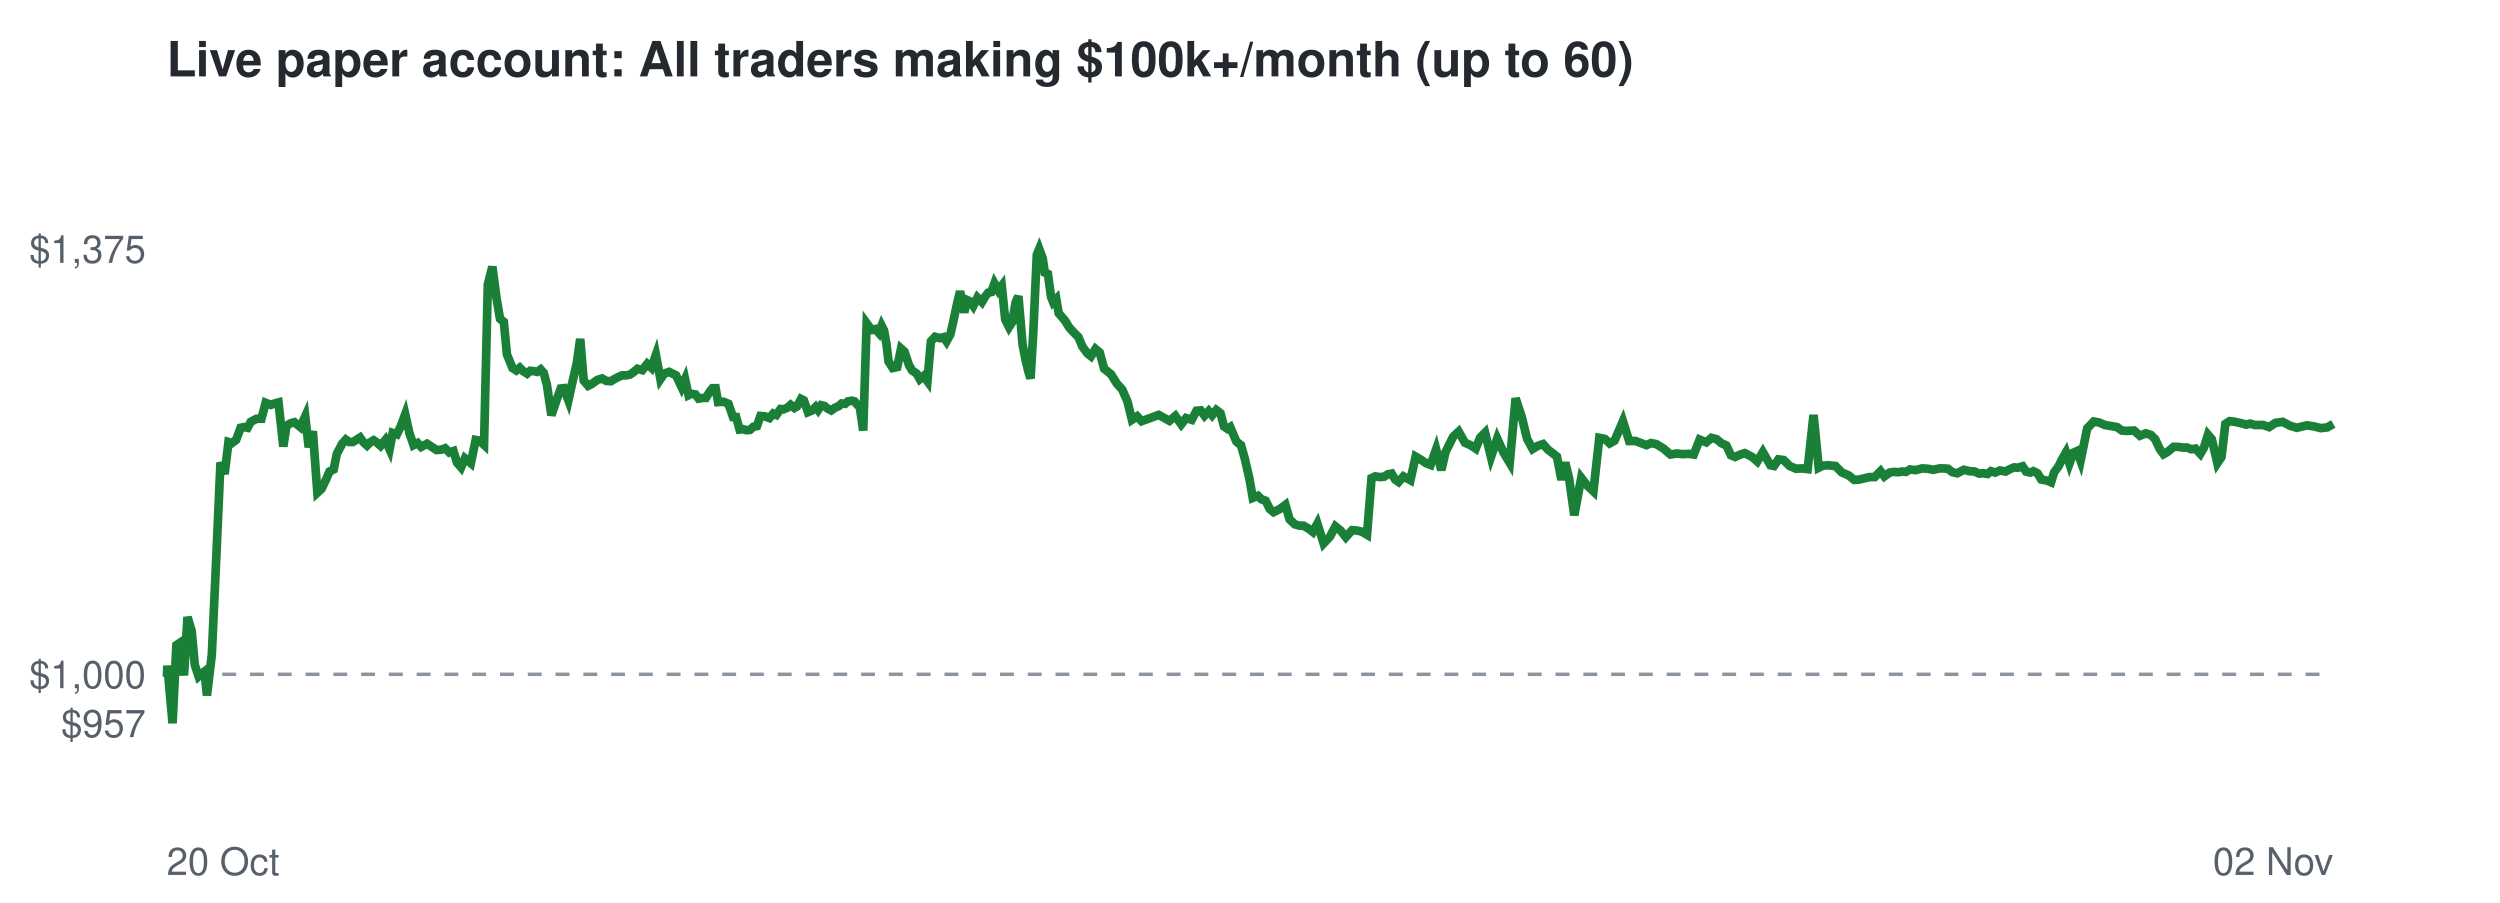
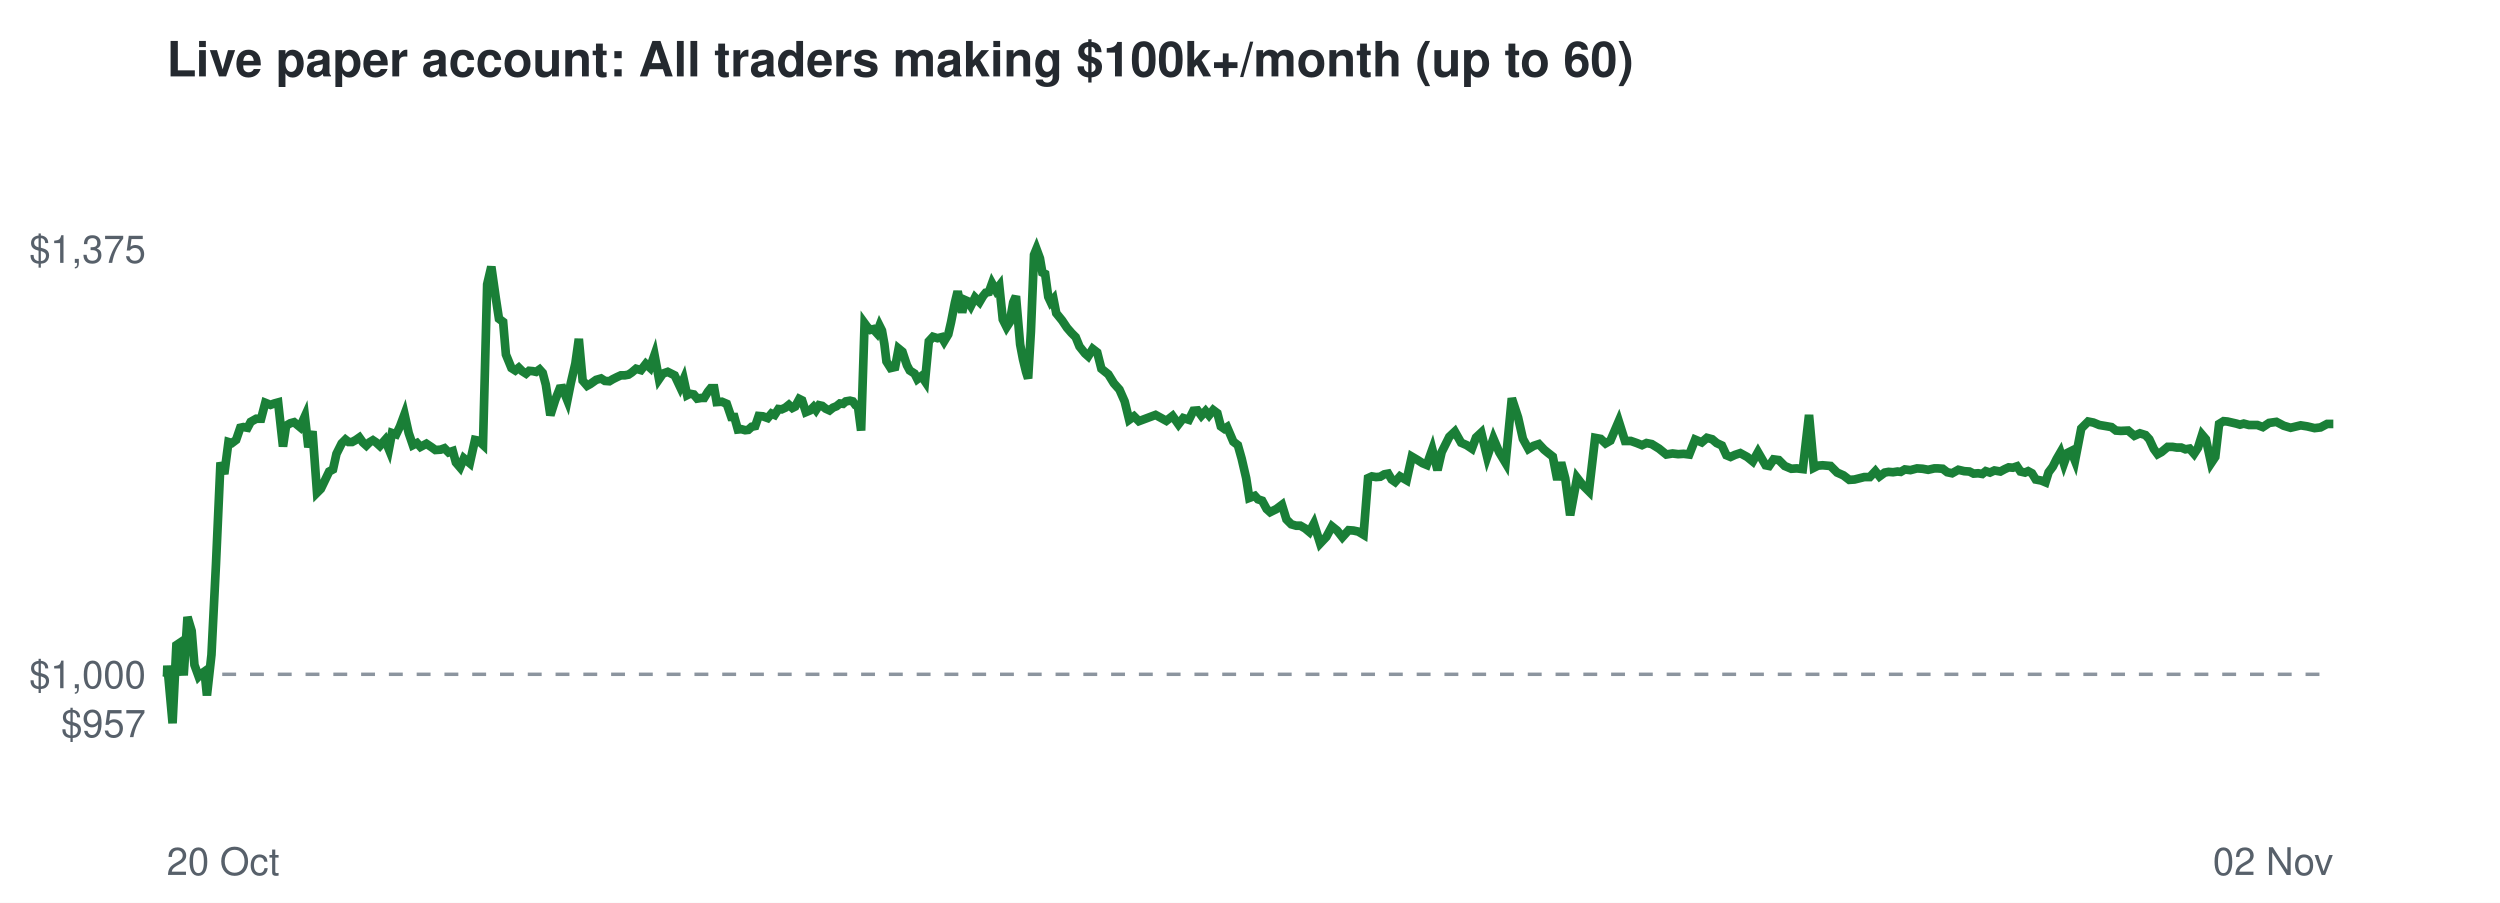
<svg xmlns="http://www.w3.org/2000/svg" viewBox="0 0 720 260" font-family="Helvetica,Arial,sans-serif">
  <rect width="720" height="260" fill="#ffffff" />
  <text x="48" y="22" font-size="14" font-weight="bold" fill="#24292f">Live paper account: All traders making $100k+/month (up to 60)</text>
  <line x1="48" x2="672" y1="194.2" y2="194.2" stroke="#8c959f" stroke-dasharray="4 4" />
  <text x="42" y="212.3" font-size="11" text-anchor="end" fill="#57606a">$957</text>
  <text x="42" y="198.2" font-size="11" text-anchor="end" fill="#57606a">$1,000</text>
  <text x="42" y="75.7" font-size="11" text-anchor="end" fill="#57606a">$1,375</text>
  <text x="48" y="252" font-size="11" fill="#57606a">20 Oct</text>
  <text x="672" y="252" font-size="11" text-anchor="end" fill="#57606a">02 Nov</text>
-   <polyline points="48.0,194.2 48.1,194.6 48.2,191.7 49.7,208.3 50.8,185.8 51.7,185.2 53.0,194.5 54.0,177.7 55.2,181.7 56.1,191.5 57.2,194.8 58.0,194.1 58.9,193.4 59.6,200.3 61.0,188.6 62.2,162.5 63.5,133.2 64.7,136.5 65.8,127.3 66.8,127.6 68.0,126.7 69.3,123.2 70.2,123.0 71.3,123.2 72.2,121.5 73.9,120.6 75.3,120.6 76.5,116.0 78.0,116.6 79.1,116.2 80.2,115.9 81.6,128.6 82.5,122.6 83.7,121.9 84.8,121.6 86.5,123.0 87.9,119.9 88.9,128.8 90.1,124.2 91.4,141.9 92.6,140.8 93.9,138.1 94.9,135.8 96.1,135.2 97.0,130.7 98.6,127.7 99.6,126.6 100.6,127.3 101.6,127.3 102.6,126.7 103.7,126.0 104.7,127.4 105.7,128.3 106.6,127.4 107.6,126.8 108.5,127.4 109.6,128.4 111.0,126.7 112.2,129.4 113.1,124.7 114.3,125.1 115.4,122.8 116.7,119.3 117.9,124.7 119.1,128.2 120.3,127.6 121.3,128.7 123.0,127.8 124.5,128.8 125.7,129.6 127.1,129.5 128.2,129.1 129.4,130.3 130.6,129.9 131.6,133.2 132.8,134.6 133.9,132.0 135.6,133.4 137.0,126.7 138.1,126.9 139.4,128.1 140.5,81.9 141.8,76.8 143.0,85.9 144.0,91.8 145.1,92.7 146.0,102.1 147.6,106.0 148.7,106.7 149.7,105.9 150.7,106.9 151.8,107.6 152.7,106.8 153.8,106.9 154.7,107.1 155.7,106.4 156.6,107.4 157.5,110.8 158.8,119.6 160.3,115.2 161.5,111.9 162.4,111.8 163.7,115.3 164.8,110.3 166.1,104.7 167.1,97.6 168.1,109.6 169.4,111.1 170.4,110.6 172.1,109.4 173.4,109.0 174.6,109.7 175.9,109.8 176.9,109.2 178.0,108.6 179.2,108.1 180.3,108.1 181.4,107.9 182.3,107.3 183.6,106.2 185.0,106.6 186.4,104.8 187.6,105.9 188.9,102.2 190.2,109.2 191.3,107.6 192.7,107.1 193.9,107.7 194.7,108.1 196.3,111.5 197.3,109.2 198.3,113.8 199.1,113.4 200.3,113.6 201.2,114.8 202.4,114.6 203.3,114.6 204.4,112.8 205.2,111.8 206.1,111.8 206.8,115.8 208.4,115.7 209.8,116.3 211.1,120.1 212.0,120.1 213.0,123.7 214.0,123.6 215.0,123.9 216.0,123.8 217.0,122.9 218.0,122.7 219.0,119.8 220.2,119.9 221.6,120.4 222.7,119.1 223.6,119.5 224.8,117.8 225.6,117.9 226.8,117.4 227.7,116.6 228.8,117.5 229.5,117.1 230.7,114.9 231.5,115.3 232.7,118.7 233.9,118.2 234.9,117.2 235.6,118.1 236.5,116.7 237.4,116.9 238.4,117.7 239.4,118.2 240.5,117.4 241.5,117.0 242.4,116.2 243.4,116.3 244.2,115.6 245.4,115.4 246.1,115.6 247.0,116.7 247.6,117.1 248.6,124.0 249.6,93.1 250.4,94.2 251.3,95.0 252.1,94.8 253.1,95.9 253.9,93.8 254.6,95.2 255.3,99.1 255.9,104.1 257.1,106.0 258.4,105.7 259.5,100.4 260.5,101.3 261.8,105.2 262.7,106.7 264.0,107.6 264.9,109.2 266.0,108.3 267.1,109.8 268.1,98.3 269.3,97.0 270.7,97.4 271.8,97.1 272.6,98.3 273.7,96.3 274.5,92.8 275.7,87.2 276.5,83.9 277.7,90.0 278.5,86.4 279.4,86.8 280.3,88.1 281.5,85.7 282.8,87.0 283.8,85.3 284.6,84.3 285.5,84.1 286.4,81.6 287.5,83.6 288.5,82.3 289.5,92.0 290.6,94.2 291.5,92.8 292.5,87.1 293.3,85.3 294.5,99.2 295.3,103.4 296.2,107.1 296.8,109.0 297.6,95.5 298.6,73.4 299.3,71.7 300.3,74.4 300.9,78.5 301.8,78.9 302.7,85.5 303.3,87.0 304.2,86.1 304.9,90.2 306.7,92.3 308.0,94.4 309.4,95.9 310.6,97.1 311.7,99.8 313.2,101.8 314.2,102.6 315.5,100.5 316.7,101.5 318.0,106.2 320.0,107.8 321.6,110.4 323.2,112.2 324.7,115.6 326.0,120.9 327.5,119.9 328.8,121.3 333.7,119.5 336.8,121.2 338.5,119.8 340.2,122.2 341.6,120.4 343.2,120.9 344.6,118.3 345.8,118.2 346.9,119.7 348.1,118.4 349.1,119.6 350.3,118.1 351.5,119.0 352.5,122.8 353.5,123.5 354.3,123.0 356.1,127.2 357.4,128.2 358.5,132.1 359.8,137.7 360.8,143.4 362.3,142.8 363.3,143.8 364.5,144.2 365.7,146.6 366.8,147.5 368.6,146.6 370.2,145.4 371.4,149.6 372.9,151.0 374.3,151.4 375.4,151.4 376.8,152.2 378.1,153.2 379.4,150.8 381.2,156.5 383.0,154.6 384.6,151.6 386.1,152.8 387.6,154.7 389.4,152.7 390.8,152.8 392.2,153.1 393.7,154.0 395.0,137.7 396.1,137.2 397.4,137.4 398.6,137.3 399.7,136.6 400.8,136.4 401.8,138.1 402.8,138.8 404.2,137.2 406.2,138.3 407.7,131.5 409.4,132.5 410.7,133.4 412.0,133.9 413.6,129.4 415.1,135.4 416.3,130.2 418.5,125.8 420.1,124.3 421.9,127.5 423.5,128.2 425.0,129.2 426.3,126.0 427.7,124.6 429.4,131.6 431.2,126.3 433.0,130.3 434.8,133.3 436.5,114.7 438.3,120.2 439.8,126.4 441.4,129.3 442.9,128.4 444.4,127.9 445.8,129.5 447.0,130.4 448.4,131.5 449.7,138.2 450.8,133.2 451.9,137.8 453.4,148.4 455.4,137.6 457.1,139.8 458.9,141.5 460.6,126.1 462.2,126.4 463.6,127.7 465.0,126.9 467.4,121.3 469.2,127.0 471.0,127.0 472.6,127.6 474.2,128.2 475.5,127.6 477.0,127.9 479.1,129.2 481.1,130.9 483.0,130.6 484.6,130.8 486.2,130.7 487.8,130.9 489.5,126.6 491.4,127.4 492.9,126.1 494.4,126.5 495.7,127.6 497.2,128.3 498.5,131.1 499.7,131.6 501.0,131.0 502.5,130.5 504.6,131.6 506.1,132.9 507.7,130.2 509.9,134.0 510.9,134.2 512.2,132.3 513.7,132.5 515.4,134.2 517.3,135.0 518.9,134.9 520.6,135.1 522.3,119.5 523.8,134.7 525.0,134.1 526.4,134.0 528.6,134.2 530.5,136.1 532.4,136.9 534.0,138.2 535.5,138.1 538.4,137.4 539.9,137.4 541.6,135.7 542.7,137.2 544.2,136.1 545.4,135.9 546.7,136.0 547.9,135.8 548.9,135.9 550.1,135.2 551.7,135.4 553.6,134.9 555.2,135.0 556.8,135.3 558.6,134.9 559.6,134.9 561.0,135.0 562.3,136.0 563.7,136.3 565.6,135.3 567.2,135.7 568.7,135.8 570.0,136.4 571.2,136.3 572.4,136.5 573.4,135.7 574.6,136.1 576.0,135.5 577.6,135.8 578.9,135.1 580.1,134.6 581.2,134.7 582.5,134.3 583.5,135.8 584.7,136.1 585.6,135.7 586.8,136.3 587.9,138.1 589.5,138.4 590.7,138.9 591.6,136.0 592.8,134.4 593.9,132.2 595.0,130.3 596.0,133.5 597.1,130.4 598.2,129.9 599.2,132.7 601.1,123.4 603.0,121.4 604.6,121.7 606.2,122.4 608.0,122.7 609.7,123.0 611.1,124.0 612.4,124.1 614.6,124.0 616.3,125.5 618.0,124.8 619.5,125.3 620.7,126.5 622.0,129.3 623.1,130.8 624.2,130.2 626.0,128.7 627.4,128.7 628.6,128.9 629.9,128.9 631.1,129.4 632.3,129.2 633.7,130.7 634.7,129.0 635.9,125.2 637.0,126.5 638.6,133.4 639.8,131.6 640.9,122.1 642.1,121.3 643.2,121.4 644.6,121.7 645.9,122.0 646.9,122.3 648.0,122.0 649.4,122.4 651.8,122.4 653.5,123.0 655.3,121.8 657.4,121.5 659.5,122.6 661.5,123.2 664.4,122.5 666.4,122.8 668.4,123.3 670.2,123.1 672.0,122.1" fill="none" stroke="#1a7f37" stroke-width="2.5" />
+   <polyline points="48.0,194.2 48.1,194.6 48.2,191.7 49.7,208.3 50.8,185.8 51.7,185.2 52.9,194.5 54.0,177.7 55.2,181.7 56.0,191.5 57.2,194.8 57.9,194.1 58.9,193.4 59.6,200.3 60.9,188.6 62.2,162.5 63.5,133.2 64.6,136.5 65.8,127.3 66.8,127.6 68.0,126.7 69.2,123.2 70.1,123.0 71.3,123.2 72.2,121.5 73.8,120.6 75.2,120.6 76.4,116.0 77.9,116.6 79.0,116.2 80.1,115.9 81.5,128.6 82.4,122.6 83.6,121.9 84.7,121.6 86.4,123.0 87.8,119.9 88.8,128.8 90.0,124.2 91.3,141.9 92.4,140.8 93.7,138.1 94.8,135.8 95.9,135.2 96.9,130.7 98.4,127.7 99.5,126.6 100.4,127.3 101.4,127.3 102.5,126.7 103.5,126.0 104.5,127.4 105.5,128.3 106.4,127.4 107.4,126.8 108.3,127.4 109.4,128.4 110.9,126.7 112.0,129.4 112.9,124.7 114.1,125.1 115.2,122.8 116.5,119.3 117.7,124.7 118.9,128.2 120.1,127.6 121.1,128.7 122.8,127.8 124.3,128.8 125.4,129.6 126.9,129.5 128.0,129.1 129.2,130.3 130.4,129.9 131.3,133.2 132.5,134.6 133.6,132.0 135.3,133.4 136.8,126.7 137.8,126.9 139.1,128.1 140.3,81.9 141.5,76.8 142.8,85.9 143.7,91.8 144.9,92.7 145.7,102.1 147.3,106.0 148.4,106.7 149.4,105.9 150.4,106.9 151.5,107.6 152.4,106.8 153.5,106.9 154.4,107.1 155.4,106.4 156.3,107.4 157.2,110.8 158.5,119.6 159.9,115.2 161.2,111.9 162.0,111.8 163.4,115.3 164.4,110.3 165.7,104.7 166.7,97.6 167.8,109.6 169.1,111.1 170.0,110.6 171.7,109.4 173.1,109.0 174.2,109.7 175.5,109.8 176.5,109.2 177.7,108.6 178.8,108.1 179.9,108.1 181.0,107.9 181.9,107.3 183.2,106.2 184.6,106.6 186.0,104.8 187.2,105.9 188.5,102.2 189.8,109.2 190.9,107.6 192.3,107.1 193.5,107.7 194.3,108.1 195.9,111.5 196.9,109.2 197.9,113.8 198.7,113.4 199.8,113.6 200.8,114.8 202.0,114.6 202.8,114.6 203.9,112.8 204.7,111.8 205.7,111.8 206.4,115.8 207.9,115.7 209.3,116.3 210.6,120.1 211.5,120.1 212.5,123.7 213.5,123.6 214.6,123.9 215.5,123.8 216.5,122.9 217.5,122.7 218.5,119.8 219.7,119.9 221.1,120.4 222.2,119.1 223.1,119.5 224.2,117.8 225.1,117.9 226.2,117.4 227.2,116.6 228.2,117.5 229.0,117.1 230.2,114.9 231.0,115.3 232.1,118.7 233.3,118.2 234.3,117.2 235.0,118.1 235.9,116.7 236.8,116.9 237.8,117.7 238.9,118.2 239.9,117.4 240.9,117.0 241.9,116.2 242.8,116.3 243.6,115.6 244.8,115.4 245.6,115.6 246.4,116.7 247.1,117.1 248.0,124.0 249.0,93.1 249.8,94.2 250.7,95.0 251.5,94.8 252.5,95.9 253.3,93.8 254.0,95.2 254.7,99.1 255.3,104.1 256.5,106.0 257.8,105.7 258.8,100.4 259.9,101.3 261.2,105.2 262.0,106.7 263.4,107.6 264.2,109.2 265.4,108.3 266.4,109.8 267.5,98.3 268.7,97.0 270.0,97.4 271.2,97.1 271.9,98.3 273.1,96.3 273.9,92.8 275.0,87.2 275.8,83.9 277.1,90.0 277.9,86.4 278.8,86.8 279.6,88.1 280.8,85.7 282.1,87.0 283.1,85.3 283.9,84.3 284.8,84.1 285.7,81.6 286.8,83.6 287.8,82.3 288.8,92.0 289.9,94.2 290.8,92.8 291.8,87.1 292.6,85.3 293.8,99.2 294.6,103.4 295.5,107.1 296.1,109.0 296.9,95.5 297.8,73.4 298.5,71.7 299.5,74.4 300.2,78.5 301.0,78.9 301.9,85.5 302.6,87.0 303.4,86.1 304.2,90.2 305.9,92.3 307.3,94.4 308.6,95.9 309.8,97.1 310.9,99.8 312.5,101.8 313.4,102.6 314.7,100.5 316.0,101.5 317.2,106.2 319.2,107.8 320.8,110.4 322.4,112.2 323.9,115.6 325.2,120.9 326.6,119.9 328.0,121.3 332.8,119.5 335.9,121.2 337.7,119.8 339.4,122.2 340.8,120.4 342.4,120.9 343.7,118.3 344.9,118.2 346.0,119.7 347.2,118.4 348.2,119.6 349.4,118.1 350.6,119.0 351.6,122.8 352.6,123.5 353.4,123.0 355.2,127.2 356.5,128.2 357.6,132.1 358.9,137.7 359.8,143.4 361.4,142.8 362.3,143.8 363.5,144.2 364.8,146.6 365.8,147.5 367.6,146.6 369.2,145.4 370.5,149.6 371.9,151.0 373.3,151.4 374.5,151.4 375.9,152.2 377.1,153.2 378.4,150.8 380.2,156.5 382.0,154.6 383.6,151.6 385.1,152.8 386.6,154.7 388.4,152.7 389.8,152.8 391.2,153.1 392.7,154.0 394.0,137.7 395.1,137.2 396.3,137.4 397.5,137.3 398.7,136.6 399.8,136.4 400.8,138.1 401.8,138.8 403.2,137.2 405.1,138.3 406.6,131.5 408.3,132.5 409.7,133.4 410.9,133.9 412.5,129.4 414.0,135.4 415.2,130.2 417.4,125.8 419.0,124.3 420.8,127.5 422.4,128.2 423.9,129.2 425.1,126.0 426.6,124.6 428.3,131.6 430.1,126.3 431.8,130.3 433.6,133.3 435.4,114.7 437.2,120.2 438.6,126.4 440.2,129.3 441.7,128.4 443.2,127.9 444.7,129.5 445.8,130.4 447.2,131.5 448.5,138.2 449.6,133.2 450.8,137.8 452.2,148.4 454.2,137.6 455.9,139.8 457.6,141.5 459.4,126.1 461.0,126.4 462.4,127.7 463.8,126.9 466.2,121.3 468.0,127.0 469.7,127.0 471.4,127.6 472.9,128.2 474.2,127.6 475.7,127.9 477.8,129.2 479.9,130.9 481.7,130.6 483.3,130.8 484.9,130.7 486.5,130.9 488.2,126.6 490.1,127.4 491.6,126.1 493.1,126.5 494.4,127.6 495.9,128.3 497.2,131.1 498.4,131.6 499.7,131.0 501.2,130.5 503.2,131.6 504.8,132.9 506.3,130.2 508.5,134.0 509.5,134.2 510.8,132.3 512.3,132.5 514.0,134.2 515.9,135.0 517.5,134.9 519.2,135.1 521.0,119.5 522.4,134.7 523.6,134.1 524.9,134.0 527.2,134.2 529.1,136.1 530.9,136.9 532.6,138.2 534.1,138.1 536.9,137.4 538.5,137.4 540.1,135.7 541.3,137.2 542.8,136.1 543.9,135.9 545.2,136.0 546.5,135.8 547.4,135.9 548.6,135.2 550.2,135.4 552.1,134.9 553.7,135.0 555.3,135.3 557.1,134.9 558.1,134.9 559.5,135.0 560.8,136.0 562.2,136.3 564.0,135.3 565.7,135.7 567.2,135.8 568.4,136.4 569.7,136.3 570.9,136.5 571.9,135.7 573.1,136.1 574.4,135.5 576.1,135.8 577.4,135.1 578.5,134.6 579.7,134.7 580.9,134.3 581.9,135.8 583.2,136.1 584.1,135.7 585.2,136.3 586.3,138.1 587.9,138.4 589.1,138.9 590.0,136.0 591.2,134.4 592.3,132.2 593.4,130.3 594.4,133.5 595.5,130.4 596.5,129.9 597.6,132.7 599.4,123.4 601.4,121.4 602.9,121.7 604.6,122.4 606.4,122.7 608.1,123.0 609.4,124.0 610.8,124.1 612.9,124.0 614.7,125.5 616.3,124.8 617.9,125.3 619.0,126.5 620.3,129.3 621.4,130.8 622.5,130.2 624.3,128.7 625.7,128.7 626.9,128.9 628.2,128.9 629.4,129.4 630.6,129.2 631.9,130.7 633.0,129.0 634.2,125.2 635.3,126.5 636.8,133.4 638.0,131.6 639.1,122.1 640.4,121.3 641.5,121.4 642.8,121.7 644.1,122.0 645.1,122.3 646.2,122.0 647.7,122.4 650.1,122.4 651.7,123.0 653.5,121.8 655.6,121.5 657.7,122.6 659.7,123.2 662.6,122.5 664.5,122.8 666.6,123.3 668.3,123.1 670.2,122.1 672.0,122.1" fill="none" stroke="#1a7f37" stroke-width="2.5" />
</svg>
